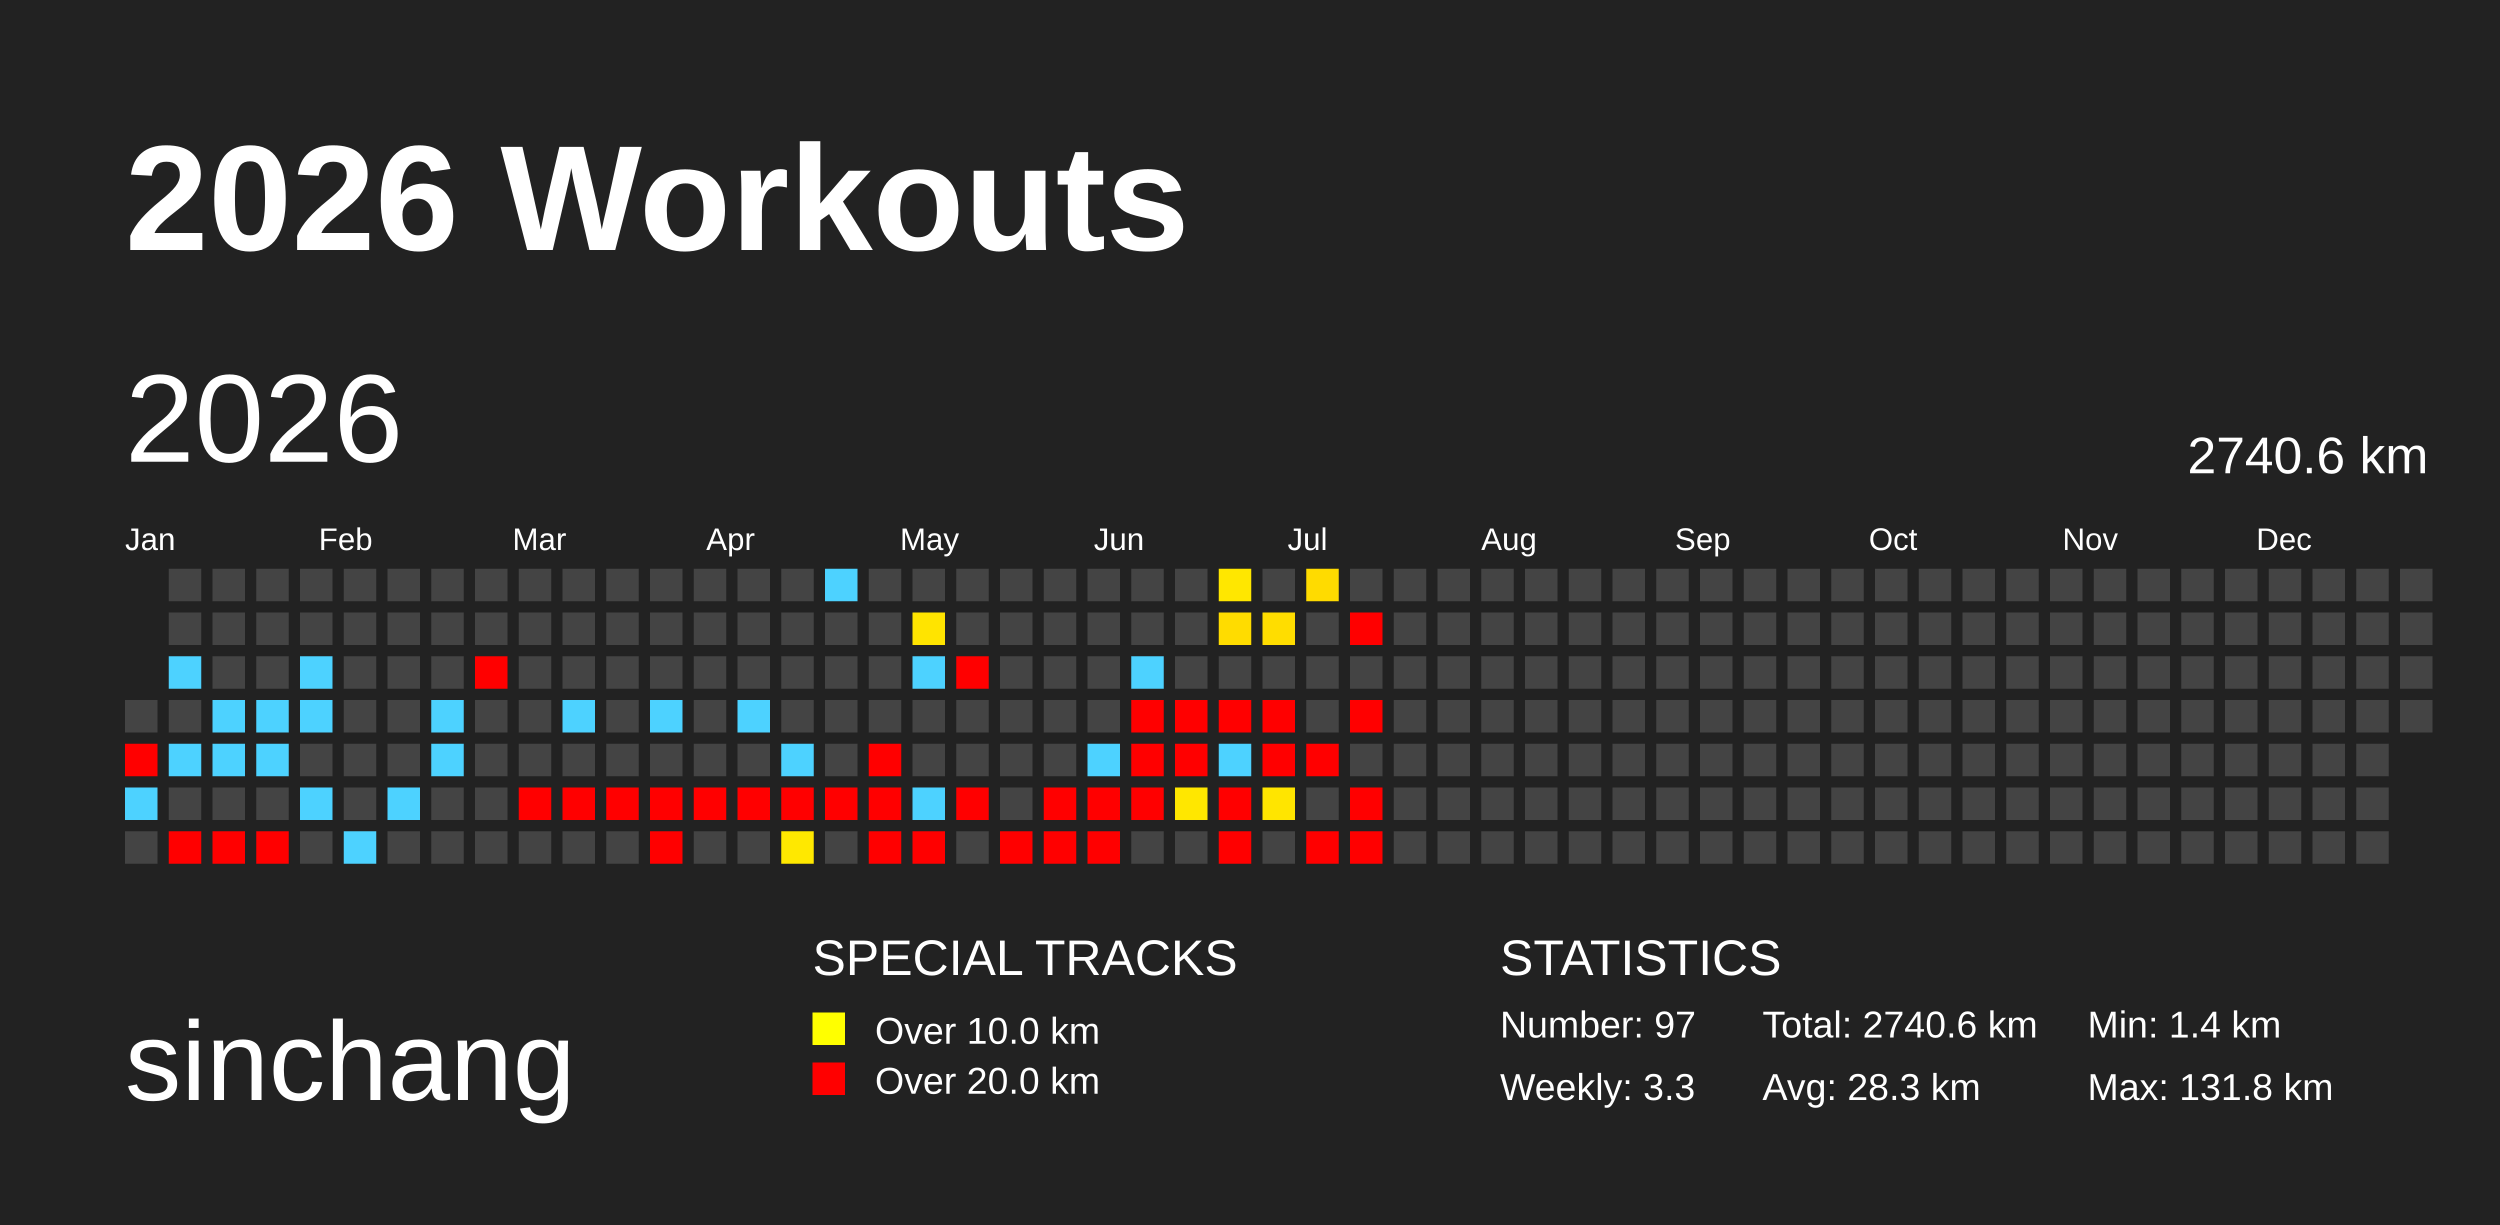
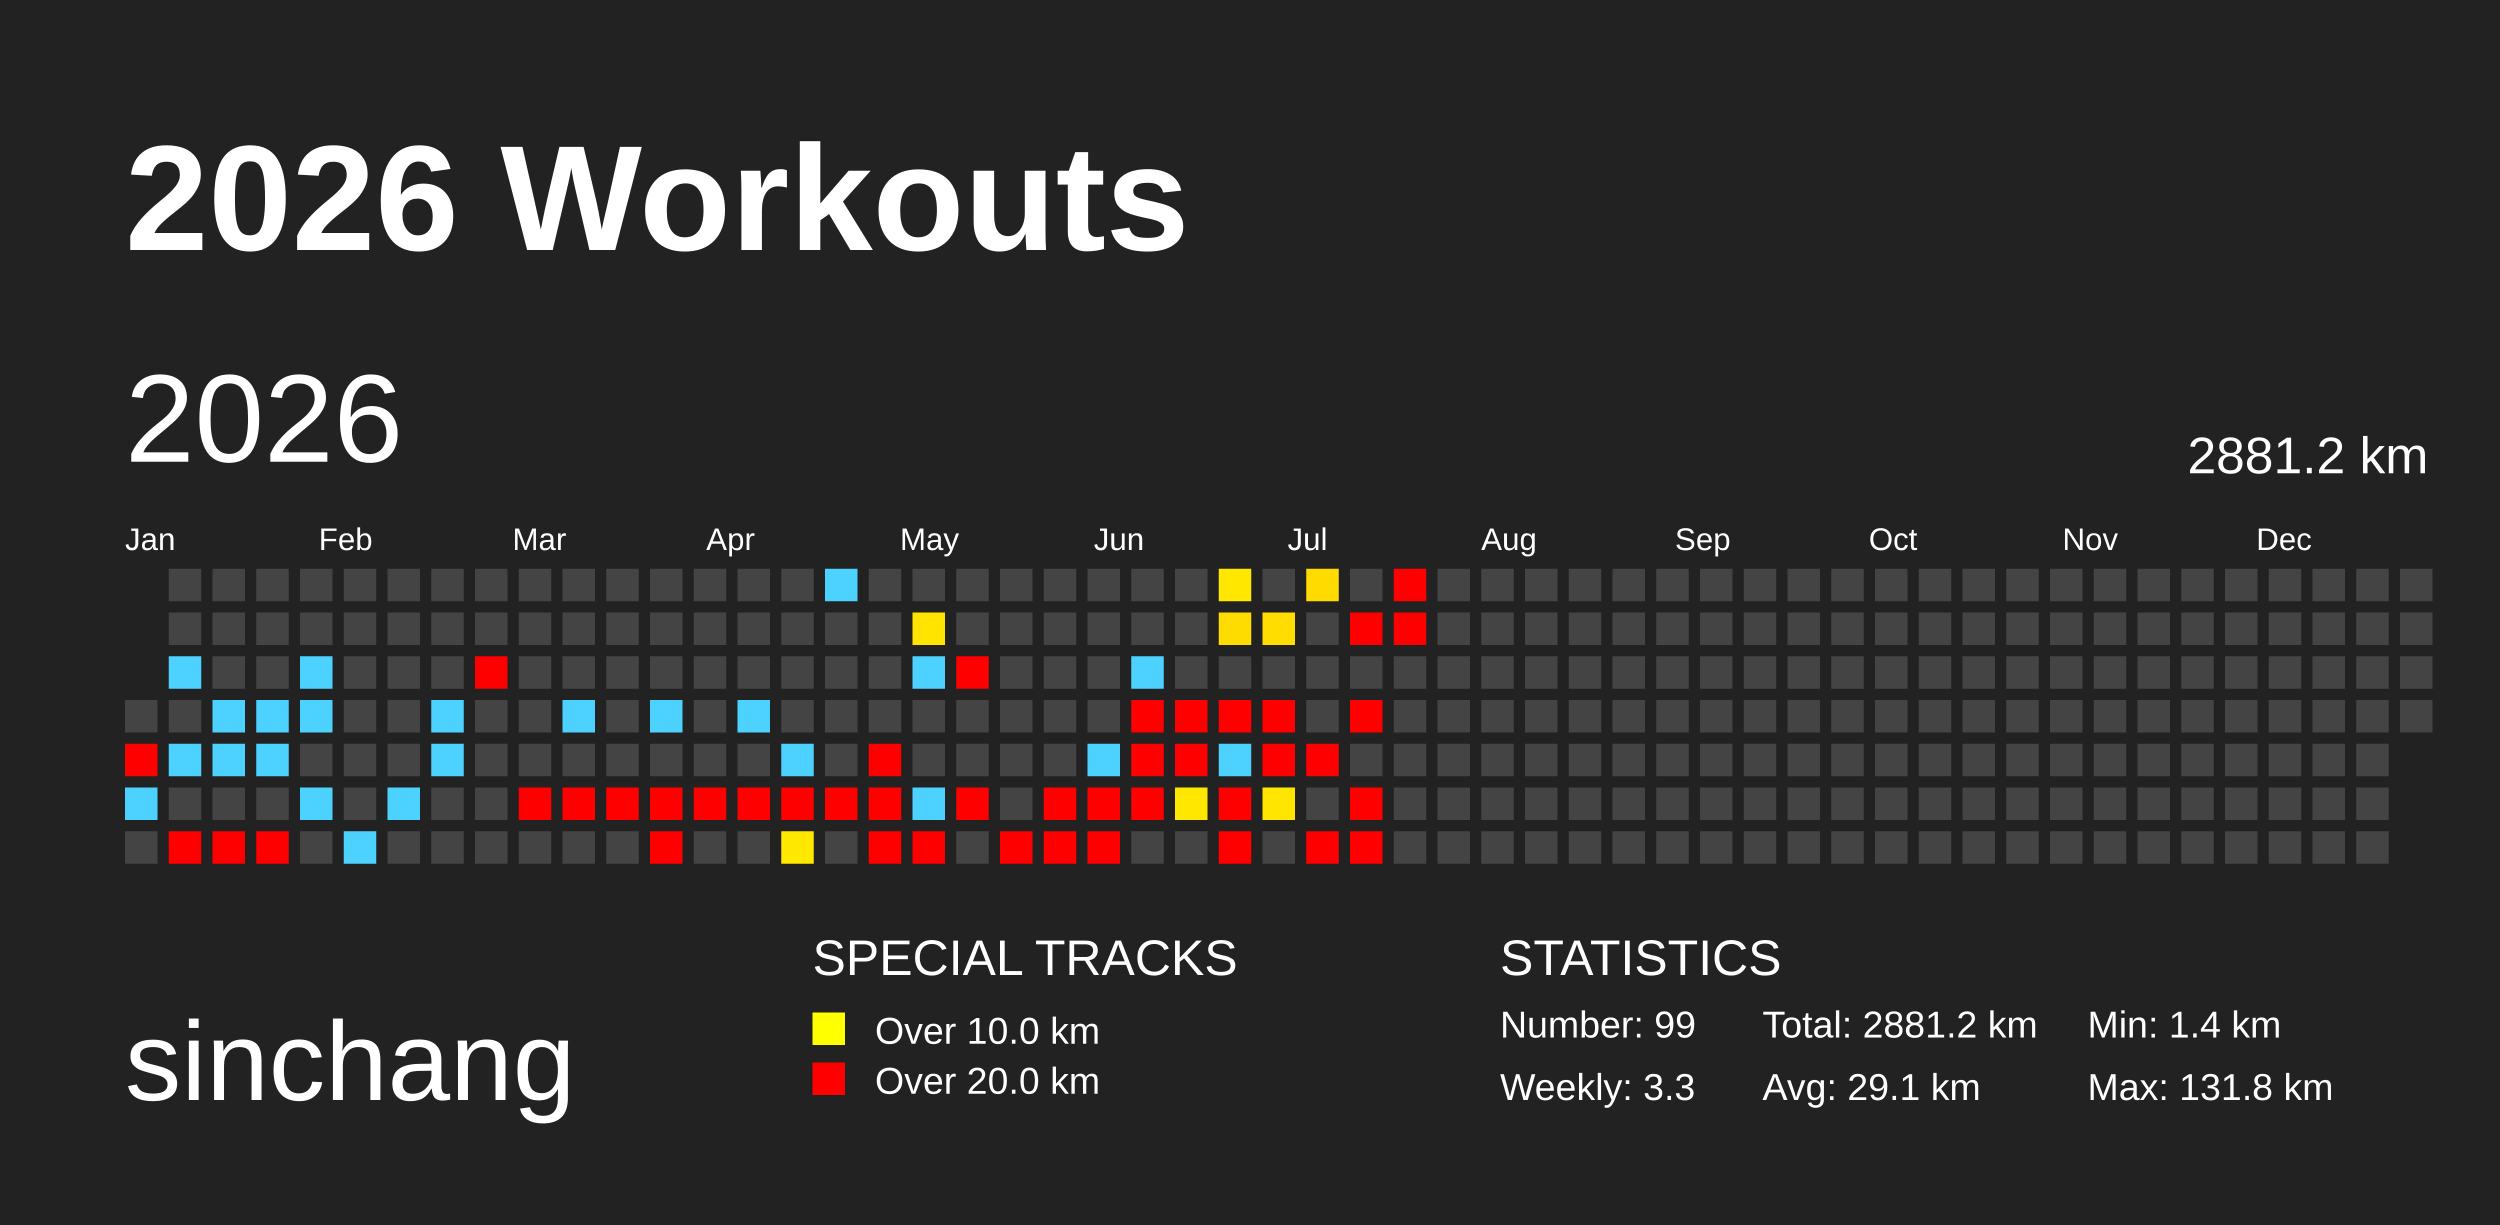
<svg xmlns="http://www.w3.org/2000/svg" baseProfile="full" height="98mm" version="1.1" viewBox="0,0,200,98" width="200mm">
  <defs>
    <pattern height="2" id="indoor-stripe" patternUnits="userSpaceOnUse" width="2">
      <line stroke="white" stroke-opacity="0.45" stroke-width="0.5" x1="0" x2="2" y1="2" y2="0" />
    </pattern>
  </defs>
  <rect fill="#222222" height="98" width="200" x="0" y="0" />
  <text fill="#FFFFFF" style="font-size:12px; font-family:Arial; font-weight:bold;" x="10" y="20">2026 Workouts</text>
  <text fill="#FFFFFF" style="font-size:9px; font-family:Arial" x="10" y="88">sinchang</text>
  <text fill="#FFFFFF" style="font-size:4px; font-family:Arial" x="65" y="78">SPECIAL TRACKS</text>
  <rect fill="yellow" height="2.6" width="2.6" x="65" y="81" />
  <text fill="#FFFFFF" style="font-size:3px; font-family:Arial" x="70" y="83.5">Over 10.0 km</text>
  <rect fill="red" height="2.6" width="2.6" x="65" y="85" />
  <text fill="#FFFFFF" style="font-size:3px; font-family:Arial" x="70" y="87.5">Over 20.0 km</text>
  <text fill="#FFFFFF" style="font-size:4px; font-family:Arial" x="120" y="78">STATISTICS</text>
-   <text fill="#FFFFFF" style="font-size:3px; font-family:Arial" x="120" y="83">Number: 97</text>
+   <text fill="#FFFFFF" style="font-size:3px; font-family:Arial" x="120" y="83">Number: 99</text>
  <text fill="#FFFFFF" style="font-size:3px; font-family:Arial" x="120" y="88">Weekly: 3.3</text>
-   <text fill="#FFFFFF" style="font-size:3px; font-family:Arial" x="141" y="83">Total: 2740.6 km</text>
-   <text fill="#FFFFFF" style="font-size:3px; font-family:Arial" x="141" y="88">Avg: 28.3 km</text>
+   <text fill="#FFFFFF" style="font-size:3px; font-family:Arial" x="141" y="83">Total: 2881.2 km</text>
+   <text fill="#FFFFFF" style="font-size:3px; font-family:Arial" x="141" y="88">Avg: 29.1 km</text>
  <text fill="#FFFFFF" style="font-size:3px; font-family:Arial" x="167" y="83">Min: 1.4 km</text>
  <text fill="#FFFFFF" style="font-size:3px; font-family:Arial" x="167" y="88">Max: 131.8 km</text>
  <text dominant-baseline="hanging" fill="#FFFFFF" style="font-size:10.0px; font-family:Arial;" x="10" y="30">2026</text>
-   <text dominant-baseline="hanging" fill="#FFFFFF" style="font-size:4.125px; font-family:Arial;" x="175" y="35">2740.6 km</text>
+   <text dominant-baseline="hanging" fill="#FFFFFF" style="font-size:4.125px; font-family:Arial;" x="175" y="35">2881.2 km</text>
  <text fill="#FFFFFF" style="font-size:2.5px; font-family:Arial" x="10.0" y="44">Jan</text>
  <text fill="#FFFFFF" style="font-size:2.5px; font-family:Arial" x="25.5" y="44">Feb</text>
  <text fill="#FFFFFF" style="font-size:2.5px; font-family:Arial" x="41.0" y="44">Mar</text>
  <text fill="#FFFFFF" style="font-size:2.5px; font-family:Arial" x="56.5" y="44">Apr</text>
  <text fill="#FFFFFF" style="font-size:2.5px; font-family:Arial" x="72.0" y="44">May</text>
  <text fill="#FFFFFF" style="font-size:2.5px; font-family:Arial" x="87.5" y="44">Jun</text>
  <text fill="#FFFFFF" style="font-size:2.5px; font-family:Arial" x="103.0" y="44">Jul</text>
  <text fill="#FFFFFF" style="font-size:2.5px; font-family:Arial" x="118.5" y="44">Aug</text>
  <text fill="#FFFFFF" style="font-size:2.5px; font-family:Arial" x="134.0" y="44">Sep</text>
  <text fill="#FFFFFF" style="font-size:2.5px; font-family:Arial" x="149.5" y="44">Oct</text>
  <text fill="#FFFFFF" style="font-size:2.5px; font-family:Arial" x="165.0" y="44">Nov</text>
  <text fill="#FFFFFF" style="font-size:2.5px; font-family:Arial" x="180.5" y="44">Dec</text>
  <rect fill="#444444" height="2.6" width="2.6" x="10.0" y="56.0" />
  <rect fill="red" height="2.6" width="2.6" x="10.0" y="59.5" />
  <rect fill="#4dd2ff" height="2.6" width="2.6" x="10.0" y="63.0" />
  <rect fill="#444444" height="2.6" width="2.6" x="10.0" y="66.5" />
  <rect fill="#444444" height="2.6" width="2.6" x="13.5" y="45.5" />
  <rect fill="#444444" height="2.6" width="2.6" x="13.5" y="49.0" />
  <rect fill="#4dd2ff" height="2.6" width="2.6" x="13.5" y="52.5" />
  <rect fill="#444444" height="2.6" width="2.6" x="13.5" y="56.0" />
  <rect fill="#4dd2ff" height="2.6" width="2.6" x="13.5" y="59.5" />
  <rect fill="#444444" height="2.6" width="2.6" x="13.5" y="63.0" />
  <rect fill="red" height="2.6" width="2.6" x="13.5" y="66.5" />
  <rect fill="#444444" height="2.6" width="2.6" x="17.0" y="45.5" />
  <rect fill="#444444" height="2.6" width="2.6" x="17.0" y="49.0" />
  <rect fill="#444444" height="2.6" width="2.6" x="17.0" y="52.5" />
  <rect fill="#4dd2ff" height="2.6" width="2.6" x="17.0" y="56.0" />
  <rect fill="#4dd2ff" height="2.6" width="2.6" x="17.0" y="59.5" />
  <rect fill="#444444" height="2.6" width="2.6" x="17.0" y="63.0" />
  <rect fill="red" height="2.6" width="2.6" x="17.0" y="66.5" />
  <rect fill="#444444" height="2.6" width="2.6" x="20.5" y="45.5" />
  <rect fill="#444444" height="2.6" width="2.6" x="20.5" y="49.0" />
  <rect fill="#444444" height="2.6" width="2.6" x="20.5" y="52.5" />
  <rect fill="#4dd2ff" height="2.6" width="2.6" x="20.5" y="56.0" />
  <rect fill="#4dd2ff" height="2.6" width="2.6" x="20.5" y="59.5" />
  <rect fill="#444444" height="2.6" width="2.6" x="20.5" y="63.0" />
  <rect fill="red" height="2.6" width="2.6" x="20.5" y="66.5" />
  <rect fill="#444444" height="2.6" width="2.6" x="24.0" y="45.5" />
  <rect fill="#444444" height="2.6" width="2.6" x="24.0" y="49.0" />
  <rect fill="#4dd2ff" height="2.6" width="2.6" x="24.0" y="52.5" />
  <rect fill="#4dd2ff" height="2.6" width="2.6" x="24.0" y="56.0" />
  <rect fill="#444444" height="2.6" width="2.6" x="24.0" y="59.5" />
  <rect fill="#4dd2ff" height="2.6" width="2.6" x="24.0" y="63.0" />
  <rect fill="#444444" height="2.6" width="2.6" x="24.0" y="66.5" />
  <rect fill="#444444" height="2.6" width="2.6" x="27.5" y="45.5" />
  <rect fill="#444444" height="2.6" width="2.6" x="27.5" y="49.0" />
  <rect fill="#444444" height="2.6" width="2.6" x="27.5" y="52.5" />
  <rect fill="#444444" height="2.6" width="2.6" x="27.5" y="56.0" />
  <rect fill="#444444" height="2.6" width="2.6" x="27.5" y="59.5" />
  <rect fill="#444444" height="2.6" width="2.6" x="27.5" y="63.0" />
  <rect fill="#4dd2ff" height="2.6" width="2.6" x="27.5" y="66.5" />
  <rect fill="#444444" height="2.6" width="2.6" x="31.0" y="45.5" />
  <rect fill="#444444" height="2.6" width="2.6" x="31.0" y="49.0" />
  <rect fill="#444444" height="2.6" width="2.6" x="31.0" y="52.5" />
  <rect fill="#444444" height="2.6" width="2.6" x="31.0" y="56.0" />
  <rect fill="#444444" height="2.6" width="2.6" x="31.0" y="59.5" />
  <rect fill="#4dd2ff" height="2.6" width="2.6" x="31.0" y="63.0" />
  <rect fill="#444444" height="2.6" width="2.6" x="31.0" y="66.5" />
  <rect fill="#444444" height="2.6" width="2.6" x="34.5" y="45.5" />
  <rect fill="#444444" height="2.6" width="2.6" x="34.5" y="49.0" />
  <rect fill="#444444" height="2.6" width="2.6" x="34.5" y="52.5" />
  <rect fill="#4dd2ff" height="2.6" width="2.6" x="34.5" y="56.0" />
  <rect fill="#4dd2ff" height="2.6" width="2.6" x="34.5" y="59.5" />
  <rect fill="#444444" height="2.6" width="2.6" x="34.5" y="63.0" />
  <rect fill="#444444" height="2.6" width="2.6" x="34.5" y="66.5" />
  <rect fill="#444444" height="2.6" width="2.6" x="38.0" y="45.5" />
  <rect fill="#444444" height="2.6" width="2.6" x="38.0" y="49.0" />
  <rect fill="red" height="2.6" width="2.6" x="38.0" y="52.5" />
  <rect fill="#444444" height="2.6" width="2.6" x="38.0" y="56.0" />
  <rect fill="#444444" height="2.6" width="2.6" x="38.0" y="59.5" />
  <rect fill="#444444" height="2.6" width="2.6" x="38.0" y="63.0" />
  <rect fill="#444444" height="2.6" width="2.6" x="38.0" y="66.5" />
  <rect fill="#444444" height="2.6" width="2.6" x="41.5" y="45.5" />
  <rect fill="#444444" height="2.6" width="2.6" x="41.5" y="49.0" />
  <rect fill="#444444" height="2.6" width="2.6" x="41.5" y="52.5" />
  <rect fill="#444444" height="2.6" width="2.6" x="41.5" y="56.0" />
  <rect fill="#444444" height="2.6" width="2.6" x="41.5" y="59.5" />
  <rect fill="red" height="2.6" width="2.6" x="41.5" y="63.0" />
  <rect fill="#444444" height="2.6" width="2.6" x="41.5" y="66.5" />
  <rect fill="#444444" height="2.6" width="2.6" x="45.0" y="45.5" />
  <rect fill="#444444" height="2.6" width="2.6" x="45.0" y="49.0" />
  <rect fill="#444444" height="2.6" width="2.6" x="45.0" y="52.5" />
  <rect fill="#4dd2ff" height="2.6" width="2.6" x="45.0" y="56.0" />
  <rect fill="#444444" height="2.6" width="2.6" x="45.0" y="59.5" />
  <rect fill="red" height="2.6" width="2.6" x="45.0" y="63.0" />
  <rect fill="#444444" height="2.6" width="2.6" x="45.0" y="66.5" />
  <rect fill="#444444" height="2.6" width="2.6" x="48.5" y="45.5" />
  <rect fill="#444444" height="2.6" width="2.6" x="48.5" y="49.0" />
  <rect fill="#444444" height="2.6" width="2.6" x="48.5" y="52.5" />
  <rect fill="#444444" height="2.6" width="2.6" x="48.5" y="56.0" />
  <rect fill="#444444" height="2.6" width="2.6" x="48.5" y="59.5" />
  <rect fill="red" height="2.6" width="2.6" x="48.5" y="63.0" />
  <rect fill="#444444" height="2.6" width="2.6" x="48.5" y="66.5" />
  <rect fill="#444444" height="2.6" width="2.6" x="52.0" y="45.5" />
  <rect fill="#444444" height="2.6" width="2.6" x="52.0" y="49.0" />
  <rect fill="#444444" height="2.6" width="2.6" x="52.0" y="52.5" />
  <rect fill="#4dd2ff" height="2.6" width="2.6" x="52.0" y="56.0" />
  <rect fill="#444444" height="2.6" width="2.6" x="52.0" y="59.5" />
  <rect fill="red" height="2.6" width="2.6" x="52.0" y="63.0" />
  <rect fill="red" height="2.6" width="2.6" x="52.0" y="66.5" />
  <rect fill="#444444" height="2.6" width="2.6" x="55.5" y="45.5" />
  <rect fill="#444444" height="2.6" width="2.6" x="55.5" y="49.0" />
  <rect fill="#444444" height="2.6" width="2.6" x="55.5" y="52.5" />
  <rect fill="#444444" height="2.6" width="2.6" x="55.5" y="56.0" />
  <rect fill="#444444" height="2.6" width="2.6" x="55.5" y="59.5" />
  <rect fill="red" height="2.6" width="2.6" x="55.5" y="63.0" />
  <rect fill="#444444" height="2.6" width="2.6" x="55.5" y="66.5" />
  <rect fill="#444444" height="2.6" width="2.6" x="59.0" y="45.5" />
  <rect fill="#444444" height="2.6" width="2.6" x="59.0" y="49.0" />
  <rect fill="#444444" height="2.6" width="2.6" x="59.0" y="52.5" />
  <rect fill="#4dd2ff" height="2.6" width="2.6" x="59.0" y="56.0" />
  <rect fill="#444444" height="2.6" width="2.6" x="59.0" y="59.5" />
  <rect fill="red" height="2.6" width="2.6" x="59.0" y="63.0" />
  <rect fill="#444444" height="2.6" width="2.6" x="59.0" y="66.5" />
  <rect fill="#444444" height="2.6" width="2.6" x="62.5" y="45.5" />
  <rect fill="#444444" height="2.6" width="2.6" x="62.5" y="49.0" />
  <rect fill="#444444" height="2.6" width="2.6" x="62.5" y="52.5" />
  <rect fill="#444444" height="2.6" width="2.6" x="62.5" y="56.0" />
  <rect fill="#4dd2ff" height="2.6" width="2.6" x="62.5" y="59.5" />
  <rect fill="red" height="2.6" width="2.6" x="62.5" y="63.0" />
  <rect fill="#ffe800" height="2.6" width="2.6" x="62.5" y="66.5" />
  <rect fill="#4dd2ff" height="2.6" width="2.6" x="66.0" y="45.5" />
  <rect fill="#444444" height="2.6" width="2.6" x="66.0" y="49.0" />
  <rect fill="#444444" height="2.6" width="2.6" x="66.0" y="52.5" />
  <rect fill="#444444" height="2.6" width="2.6" x="66.0" y="56.0" />
  <rect fill="#444444" height="2.6" width="2.6" x="66.0" y="59.5" />
  <rect fill="red" height="2.6" width="2.6" x="66.0" y="63.0" />
  <rect fill="#444444" height="2.6" width="2.6" x="66.0" y="66.5" />
  <rect fill="#444444" height="2.6" width="2.6" x="69.5" y="45.5" />
  <rect fill="#444444" height="2.6" width="2.6" x="69.5" y="49.0" />
  <rect fill="#444444" height="2.6" width="2.6" x="69.5" y="52.5" />
  <rect fill="#444444" height="2.6" width="2.6" x="69.5" y="56.0" />
  <rect fill="red" height="2.6" width="2.6" x="69.5" y="59.5" />
  <rect fill="red" height="2.6" width="2.6" x="69.5" y="63.0" />
  <rect fill="red" height="2.6" width="2.6" x="69.5" y="66.5" />
  <rect fill="#444444" height="2.6" width="2.6" x="73.0" y="45.5" />
  <rect fill="#ffe400" height="2.6" width="2.6" x="73.0" y="49.0" />
  <rect fill="#4dd2ff" height="2.6" width="2.6" x="73.0" y="52.5" />
  <rect fill="#444444" height="2.6" width="2.6" x="73.0" y="56.0" />
  <rect fill="#444444" height="2.6" width="2.6" x="73.0" y="59.5" />
  <rect fill="#4dd2ff" height="2.6" width="2.6" x="73.0" y="63.0" />
  <rect fill="red" height="2.6" width="2.6" x="73.0" y="66.5" />
  <rect fill="#444444" height="2.6" width="2.6" x="76.5" y="45.5" />
  <rect fill="#444444" height="2.6" width="2.6" x="76.5" y="49.0" />
  <rect fill="red" height="2.6" width="2.6" x="76.5" y="52.5" />
  <rect fill="#444444" height="2.6" width="2.6" x="76.5" y="56.0" />
  <rect fill="#444444" height="2.6" width="2.6" x="76.5" y="59.5" />
  <rect fill="red" height="2.6" width="2.6" x="76.5" y="63.0" />
  <rect fill="#444444" height="2.6" width="2.6" x="76.5" y="66.5" />
  <rect fill="#444444" height="2.6" width="2.6" x="80.0" y="45.5" />
  <rect fill="#444444" height="2.6" width="2.6" x="80.0" y="49.0" />
  <rect fill="#444444" height="2.6" width="2.6" x="80.0" y="52.5" />
  <rect fill="#444444" height="2.6" width="2.6" x="80.0" y="56.0" />
  <rect fill="#444444" height="2.6" width="2.6" x="80.0" y="59.5" />
  <rect fill="#444444" height="2.6" width="2.6" x="80.0" y="63.0" />
  <rect fill="red" height="2.6" width="2.6" x="80.0" y="66.5" />
  <rect fill="#444444" height="2.6" width="2.6" x="83.5" y="45.5" />
  <rect fill="#444444" height="2.6" width="2.6" x="83.5" y="49.0" />
  <rect fill="#444444" height="2.6" width="2.6" x="83.5" y="52.5" />
  <rect fill="#444444" height="2.6" width="2.6" x="83.5" y="56.0" />
  <rect fill="#444444" height="2.6" width="2.6" x="83.5" y="59.5" />
  <rect fill="red" height="2.6" width="2.6" x="83.5" y="63.0" />
  <rect fill="red" height="2.6" width="2.6" x="83.5" y="66.5" />
  <rect fill="#444444" height="2.6" width="2.6" x="87.0" y="45.5" />
  <rect fill="#444444" height="2.6" width="2.6" x="87.0" y="49.0" />
  <rect fill="#444444" height="2.6" width="2.6" x="87.0" y="52.5" />
  <rect fill="#444444" height="2.6" width="2.6" x="87.0" y="56.0" />
  <rect fill="#4dd2ff" height="2.6" width="2.6" x="87.0" y="59.5" />
  <rect fill="red" height="2.6" width="2.6" x="87.0" y="63.0" />
  <rect fill="red" height="2.6" width="2.6" x="87.0" y="66.5" />
  <rect fill="#444444" height="2.6" width="2.6" x="90.5" y="45.5" />
  <rect fill="#444444" height="2.6" width="2.6" x="90.5" y="49.0" />
  <rect fill="#4dd2ff" height="2.6" width="2.6" x="90.5" y="52.5" />
  <rect fill="red" height="2.6" width="2.6" x="90.5" y="56.0" />
  <rect fill="red" height="2.6" width="2.6" x="90.5" y="59.5" />
  <rect fill="red" height="2.6" width="2.6" x="90.5" y="63.0" />
  <rect fill="#444444" height="2.6" width="2.6" x="90.5" y="66.5" />
  <rect fill="#444444" height="2.6" width="2.6" x="94.0" y="45.5" />
  <rect fill="#444444" height="2.6" width="2.6" x="94.0" y="49.0" />
  <rect fill="#444444" height="2.6" width="2.6" x="94.0" y="52.5" />
  <rect fill="red" height="2.6" width="2.6" x="94.0" y="56.0" />
  <rect fill="red" height="2.6" width="2.6" x="94.0" y="59.5" />
  <rect fill="#ffe700" height="2.6" width="2.6" x="94.0" y="63.0" />
  <rect fill="#444444" height="2.6" width="2.6" x="94.0" y="66.5" />
  <rect fill="#ffe700" height="2.6" width="2.6" x="97.5" y="45.5" />
  <rect fill="#ffdc00" height="2.6" width="2.6" x="97.5" y="49.0" />
  <rect fill="#444444" height="2.6" width="2.6" x="97.5" y="52.5" />
  <rect fill="red" height="2.6" width="2.6" x="97.5" y="56.0" />
  <rect fill="#4dd2ff" height="2.6" width="2.6" x="97.5" y="59.5" />
  <rect fill="red" height="2.6" width="2.6" x="97.5" y="63.0" />
  <rect fill="red" height="2.6" width="2.6" x="97.5" y="66.5" />
  <rect fill="#444444" height="2.6" width="2.6" x="101.0" y="45.5" />
  <rect fill="#ffdd00" height="2.6" width="2.6" x="101.0" y="49.0" />
  <rect fill="#444444" height="2.6" width="2.6" x="101.0" y="52.5" />
  <rect fill="red" height="2.6" width="2.6" x="101.0" y="56.0" />
  <rect fill="red" height="2.6" width="2.6" x="101.0" y="59.5" />
  <rect fill="#ffe500" height="2.6" width="2.6" x="101.0" y="63.0" />
  <rect fill="#444444" height="2.6" width="2.6" x="101.0" y="66.5" />
  <rect fill="#ffdb00" height="2.6" width="2.6" x="104.5" y="45.5" />
  <rect fill="#444444" height="2.6" width="2.6" x="104.5" y="49.0" />
  <rect fill="#444444" height="2.6" width="2.6" x="104.5" y="52.5" />
  <rect fill="#444444" height="2.6" width="2.6" x="104.5" y="56.0" />
  <rect fill="red" height="2.6" width="2.6" x="104.5" y="59.5" />
  <rect fill="#444444" height="2.6" width="2.6" x="104.5" y="63.0" />
  <rect fill="red" height="2.6" width="2.6" x="104.5" y="66.5" />
  <rect fill="#444444" height="2.6" width="2.6" x="108.0" y="45.5" />
  <rect fill="red" height="2.6" width="2.6" x="108.0" y="49.0" />
  <rect fill="#444444" height="2.6" width="2.6" x="108.0" y="52.5" />
  <rect fill="red" height="2.6" width="2.6" x="108.0" y="56.0" />
  <rect fill="#444444" height="2.6" width="2.6" x="108.0" y="59.5" />
  <rect fill="red" height="2.6" width="2.6" x="108.0" y="63.0" />
  <rect fill="red" height="2.6" width="2.6" x="108.0" y="66.5" />
-   <rect fill="#444444" height="2.6" width="2.6" x="111.5" y="45.5" />
-   <rect fill="#444444" height="2.6" width="2.6" x="111.5" y="49.0" />
+   <rect fill="red" height="2.6" width="2.6" x="111.5" y="45.5" />
+   <rect fill="red" height="2.6" width="2.6" x="111.5" y="49.0" />
  <rect fill="#444444" height="2.6" width="2.6" x="111.5" y="52.5" />
  <rect fill="#444444" height="2.6" width="2.6" x="111.5" y="56.0" />
  <rect fill="#444444" height="2.6" width="2.6" x="111.5" y="59.5" />
  <rect fill="#444444" height="2.6" width="2.6" x="111.5" y="63.0" />
  <rect fill="#444444" height="2.6" width="2.6" x="111.5" y="66.5" />
  <rect fill="#444444" height="2.6" width="2.6" x="115.0" y="45.5" />
  <rect fill="#444444" height="2.6" width="2.6" x="115.0" y="49.0" />
  <rect fill="#444444" height="2.6" width="2.6" x="115.0" y="52.5" />
  <rect fill="#444444" height="2.6" width="2.6" x="115.0" y="56.0" />
  <rect fill="#444444" height="2.6" width="2.6" x="115.0" y="59.5" />
  <rect fill="#444444" height="2.6" width="2.6" x="115.0" y="63.0" />
  <rect fill="#444444" height="2.6" width="2.6" x="115.0" y="66.5" />
  <rect fill="#444444" height="2.6" width="2.6" x="118.5" y="45.5" />
  <rect fill="#444444" height="2.6" width="2.6" x="118.5" y="49.0" />
  <rect fill="#444444" height="2.6" width="2.6" x="118.5" y="52.5" />
  <rect fill="#444444" height="2.6" width="2.6" x="118.5" y="56.0" />
  <rect fill="#444444" height="2.6" width="2.6" x="118.5" y="59.5" />
  <rect fill="#444444" height="2.6" width="2.6" x="118.5" y="63.0" />
  <rect fill="#444444" height="2.6" width="2.6" x="118.5" y="66.5" />
  <rect fill="#444444" height="2.6" width="2.6" x="122.0" y="45.5" />
  <rect fill="#444444" height="2.6" width="2.6" x="122.0" y="49.0" />
  <rect fill="#444444" height="2.6" width="2.6" x="122.0" y="52.5" />
  <rect fill="#444444" height="2.6" width="2.6" x="122.0" y="56.0" />
  <rect fill="#444444" height="2.6" width="2.6" x="122.0" y="59.5" />
  <rect fill="#444444" height="2.6" width="2.6" x="122.0" y="63.0" />
  <rect fill="#444444" height="2.6" width="2.6" x="122.0" y="66.5" />
  <rect fill="#444444" height="2.6" width="2.6" x="125.5" y="45.5" />
  <rect fill="#444444" height="2.6" width="2.6" x="125.5" y="49.0" />
  <rect fill="#444444" height="2.6" width="2.6" x="125.5" y="52.5" />
  <rect fill="#444444" height="2.6" width="2.6" x="125.5" y="56.0" />
  <rect fill="#444444" height="2.6" width="2.6" x="125.5" y="59.5" />
  <rect fill="#444444" height="2.6" width="2.6" x="125.5" y="63.0" />
  <rect fill="#444444" height="2.6" width="2.6" x="125.5" y="66.5" />
  <rect fill="#444444" height="2.6" width="2.6" x="129.0" y="45.5" />
  <rect fill="#444444" height="2.6" width="2.6" x="129.0" y="49.0" />
  <rect fill="#444444" height="2.6" width="2.6" x="129.0" y="52.5" />
  <rect fill="#444444" height="2.6" width="2.6" x="129.0" y="56.0" />
  <rect fill="#444444" height="2.6" width="2.6" x="129.0" y="59.5" />
  <rect fill="#444444" height="2.6" width="2.6" x="129.0" y="63.0" />
  <rect fill="#444444" height="2.6" width="2.6" x="129.0" y="66.5" />
  <rect fill="#444444" height="2.6" width="2.6" x="132.5" y="45.5" />
  <rect fill="#444444" height="2.6" width="2.6" x="132.5" y="49.0" />
  <rect fill="#444444" height="2.6" width="2.6" x="132.5" y="52.5" />
  <rect fill="#444444" height="2.6" width="2.6" x="132.5" y="56.0" />
  <rect fill="#444444" height="2.6" width="2.6" x="132.5" y="59.5" />
  <rect fill="#444444" height="2.6" width="2.6" x="132.5" y="63.0" />
  <rect fill="#444444" height="2.6" width="2.6" x="132.5" y="66.5" />
  <rect fill="#444444" height="2.6" width="2.6" x="136.0" y="45.5" />
  <rect fill="#444444" height="2.6" width="2.6" x="136.0" y="49.0" />
  <rect fill="#444444" height="2.6" width="2.6" x="136.0" y="52.5" />
  <rect fill="#444444" height="2.6" width="2.6" x="136.0" y="56.0" />
  <rect fill="#444444" height="2.6" width="2.6" x="136.0" y="59.5" />
  <rect fill="#444444" height="2.6" width="2.6" x="136.0" y="63.0" />
  <rect fill="#444444" height="2.6" width="2.6" x="136.0" y="66.5" />
  <rect fill="#444444" height="2.6" width="2.6" x="139.5" y="45.5" />
  <rect fill="#444444" height="2.6" width="2.6" x="139.5" y="49.0" />
  <rect fill="#444444" height="2.6" width="2.6" x="139.5" y="52.5" />
  <rect fill="#444444" height="2.6" width="2.6" x="139.5" y="56.0" />
  <rect fill="#444444" height="2.6" width="2.6" x="139.5" y="59.5" />
  <rect fill="#444444" height="2.6" width="2.6" x="139.5" y="63.0" />
  <rect fill="#444444" height="2.6" width="2.6" x="139.5" y="66.5" />
  <rect fill="#444444" height="2.6" width="2.6" x="143.0" y="45.5" />
  <rect fill="#444444" height="2.6" width="2.6" x="143.0" y="49.0" />
  <rect fill="#444444" height="2.6" width="2.6" x="143.0" y="52.5" />
  <rect fill="#444444" height="2.6" width="2.6" x="143.0" y="56.0" />
  <rect fill="#444444" height="2.6" width="2.6" x="143.0" y="59.5" />
  <rect fill="#444444" height="2.6" width="2.6" x="143.0" y="63.0" />
  <rect fill="#444444" height="2.6" width="2.6" x="143.0" y="66.5" />
  <rect fill="#444444" height="2.6" width="2.6" x="146.5" y="45.5" />
  <rect fill="#444444" height="2.6" width="2.6" x="146.5" y="49.0" />
  <rect fill="#444444" height="2.6" width="2.6" x="146.5" y="52.5" />
  <rect fill="#444444" height="2.6" width="2.6" x="146.5" y="56.0" />
  <rect fill="#444444" height="2.6" width="2.6" x="146.5" y="59.5" />
  <rect fill="#444444" height="2.6" width="2.6" x="146.5" y="63.0" />
  <rect fill="#444444" height="2.6" width="2.6" x="146.5" y="66.5" />
  <rect fill="#444444" height="2.6" width="2.6" x="150.0" y="45.5" />
  <rect fill="#444444" height="2.6" width="2.6" x="150.0" y="49.0" />
  <rect fill="#444444" height="2.6" width="2.6" x="150.0" y="52.5" />
  <rect fill="#444444" height="2.6" width="2.6" x="150.0" y="56.0" />
  <rect fill="#444444" height="2.6" width="2.6" x="150.0" y="59.5" />
  <rect fill="#444444" height="2.6" width="2.6" x="150.0" y="63.0" />
  <rect fill="#444444" height="2.6" width="2.6" x="150.0" y="66.5" />
  <rect fill="#444444" height="2.6" width="2.6" x="153.5" y="45.5" />
  <rect fill="#444444" height="2.6" width="2.6" x="153.5" y="49.0" />
  <rect fill="#444444" height="2.6" width="2.6" x="153.5" y="52.5" />
  <rect fill="#444444" height="2.6" width="2.6" x="153.5" y="56.0" />
  <rect fill="#444444" height="2.6" width="2.6" x="153.5" y="59.5" />
  <rect fill="#444444" height="2.6" width="2.6" x="153.5" y="63.0" />
  <rect fill="#444444" height="2.6" width="2.6" x="153.5" y="66.5" />
  <rect fill="#444444" height="2.6" width="2.6" x="157.0" y="45.5" />
  <rect fill="#444444" height="2.6" width="2.6" x="157.0" y="49.0" />
  <rect fill="#444444" height="2.6" width="2.6" x="157.0" y="52.5" />
  <rect fill="#444444" height="2.6" width="2.6" x="157.0" y="56.0" />
  <rect fill="#444444" height="2.6" width="2.6" x="157.0" y="59.5" />
  <rect fill="#444444" height="2.6" width="2.6" x="157.0" y="63.0" />
  <rect fill="#444444" height="2.6" width="2.6" x="157.0" y="66.5" />
  <rect fill="#444444" height="2.6" width="2.6" x="160.5" y="45.5" />
  <rect fill="#444444" height="2.6" width="2.6" x="160.5" y="49.0" />
  <rect fill="#444444" height="2.6" width="2.6" x="160.5" y="52.5" />
  <rect fill="#444444" height="2.6" width="2.6" x="160.5" y="56.0" />
  <rect fill="#444444" height="2.6" width="2.6" x="160.5" y="59.5" />
  <rect fill="#444444" height="2.6" width="2.6" x="160.5" y="63.0" />
  <rect fill="#444444" height="2.6" width="2.6" x="160.5" y="66.5" />
  <rect fill="#444444" height="2.6" width="2.6" x="164.0" y="45.5" />
  <rect fill="#444444" height="2.6" width="2.6" x="164.0" y="49.0" />
  <rect fill="#444444" height="2.6" width="2.6" x="164.0" y="52.5" />
  <rect fill="#444444" height="2.6" width="2.6" x="164.0" y="56.0" />
  <rect fill="#444444" height="2.6" width="2.6" x="164.0" y="59.5" />
  <rect fill="#444444" height="2.6" width="2.6" x="164.0" y="63.0" />
  <rect fill="#444444" height="2.6" width="2.6" x="164.0" y="66.5" />
  <rect fill="#444444" height="2.6" width="2.6" x="167.5" y="45.5" />
  <rect fill="#444444" height="2.6" width="2.6" x="167.5" y="49.0" />
  <rect fill="#444444" height="2.6" width="2.6" x="167.5" y="52.5" />
  <rect fill="#444444" height="2.6" width="2.6" x="167.5" y="56.0" />
  <rect fill="#444444" height="2.6" width="2.6" x="167.5" y="59.5" />
  <rect fill="#444444" height="2.6" width="2.6" x="167.5" y="63.0" />
  <rect fill="#444444" height="2.6" width="2.6" x="167.5" y="66.5" />
  <rect fill="#444444" height="2.6" width="2.6" x="171.0" y="45.5" />
  <rect fill="#444444" height="2.6" width="2.6" x="171.0" y="49.0" />
  <rect fill="#444444" height="2.6" width="2.6" x="171.0" y="52.5" />
  <rect fill="#444444" height="2.6" width="2.6" x="171.0" y="56.0" />
  <rect fill="#444444" height="2.6" width="2.6" x="171.0" y="59.5" />
  <rect fill="#444444" height="2.6" width="2.6" x="171.0" y="63.0" />
  <rect fill="#444444" height="2.6" width="2.6" x="171.0" y="66.5" />
  <rect fill="#444444" height="2.6" width="2.6" x="174.5" y="45.5" />
  <rect fill="#444444" height="2.6" width="2.6" x="174.5" y="49.0" />
  <rect fill="#444444" height="2.6" width="2.6" x="174.5" y="52.5" />
  <rect fill="#444444" height="2.6" width="2.6" x="174.5" y="56.0" />
  <rect fill="#444444" height="2.6" width="2.6" x="174.5" y="59.5" />
  <rect fill="#444444" height="2.6" width="2.6" x="174.5" y="63.0" />
  <rect fill="#444444" height="2.6" width="2.6" x="174.5" y="66.5" />
  <rect fill="#444444" height="2.6" width="2.6" x="178.0" y="45.5" />
  <rect fill="#444444" height="2.6" width="2.6" x="178.0" y="49.0" />
  <rect fill="#444444" height="2.6" width="2.6" x="178.0" y="52.5" />
  <rect fill="#444444" height="2.6" width="2.6" x="178.0" y="56.0" />
  <rect fill="#444444" height="2.6" width="2.6" x="178.0" y="59.5" />
  <rect fill="#444444" height="2.6" width="2.6" x="178.0" y="63.0" />
  <rect fill="#444444" height="2.6" width="2.6" x="178.0" y="66.5" />
  <rect fill="#444444" height="2.6" width="2.6" x="181.5" y="45.5" />
  <rect fill="#444444" height="2.6" width="2.6" x="181.5" y="49.0" />
  <rect fill="#444444" height="2.6" width="2.6" x="181.5" y="52.5" />
  <rect fill="#444444" height="2.6" width="2.6" x="181.5" y="56.0" />
  <rect fill="#444444" height="2.6" width="2.6" x="181.5" y="59.5" />
  <rect fill="#444444" height="2.6" width="2.6" x="181.5" y="63.0" />
  <rect fill="#444444" height="2.6" width="2.6" x="181.5" y="66.5" />
  <rect fill="#444444" height="2.6" width="2.6" x="185.0" y="45.5" />
  <rect fill="#444444" height="2.6" width="2.6" x="185.0" y="49.0" />
  <rect fill="#444444" height="2.6" width="2.6" x="185.0" y="52.5" />
  <rect fill="#444444" height="2.6" width="2.6" x="185.0" y="56.0" />
  <rect fill="#444444" height="2.6" width="2.6" x="185.0" y="59.5" />
  <rect fill="#444444" height="2.6" width="2.6" x="185.0" y="63.0" />
  <rect fill="#444444" height="2.6" width="2.6" x="185.0" y="66.5" />
  <rect fill="#444444" height="2.6" width="2.6" x="188.5" y="45.5" />
  <rect fill="#444444" height="2.6" width="2.6" x="188.5" y="49.0" />
  <rect fill="#444444" height="2.6" width="2.6" x="188.5" y="52.5" />
  <rect fill="#444444" height="2.6" width="2.6" x="188.5" y="56.0" />
  <rect fill="#444444" height="2.6" width="2.6" x="188.5" y="59.5" />
  <rect fill="#444444" height="2.6" width="2.6" x="188.5" y="63.0" />
  <rect fill="#444444" height="2.6" width="2.6" x="188.5" y="66.5" />
  <rect fill="#444444" height="2.6" width="2.6" x="192.0" y="45.5" />
  <rect fill="#444444" height="2.6" width="2.6" x="192.0" y="49.0" />
  <rect fill="#444444" height="2.6" width="2.6" x="192.0" y="52.5" />
  <rect fill="#444444" height="2.6" width="2.6" x="192.0" y="56.0" />
</svg>
